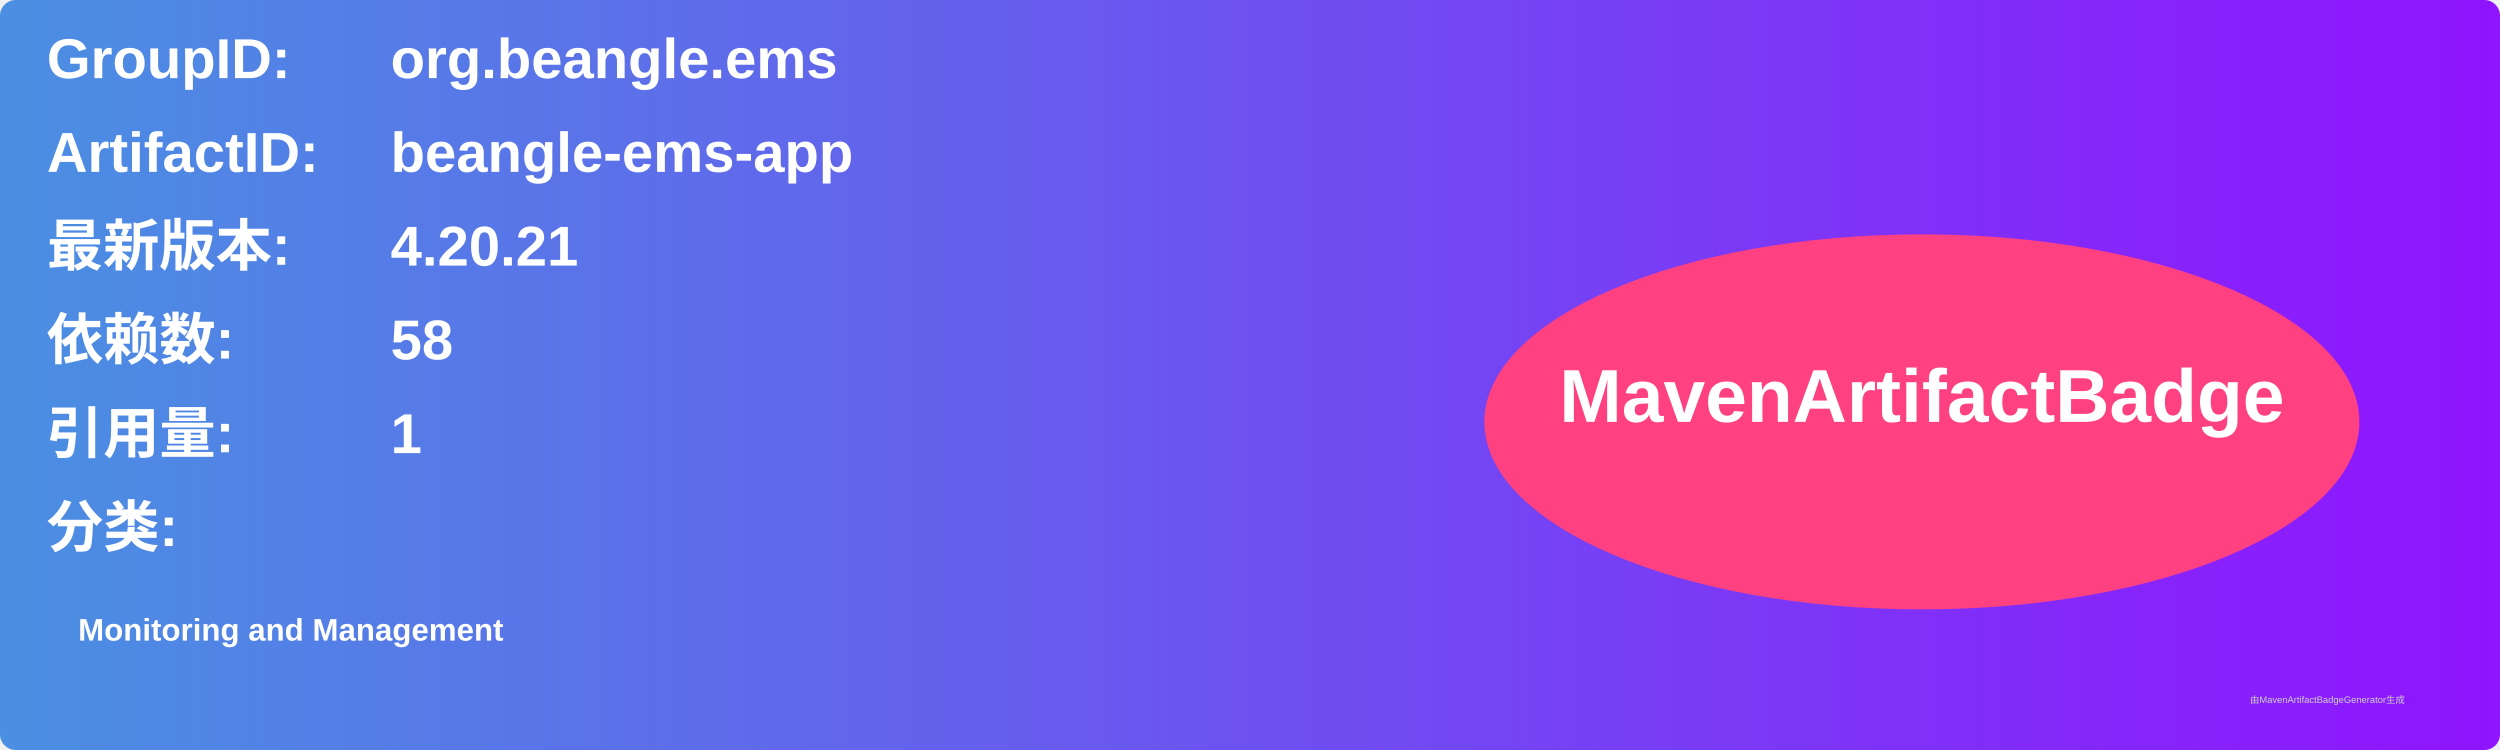
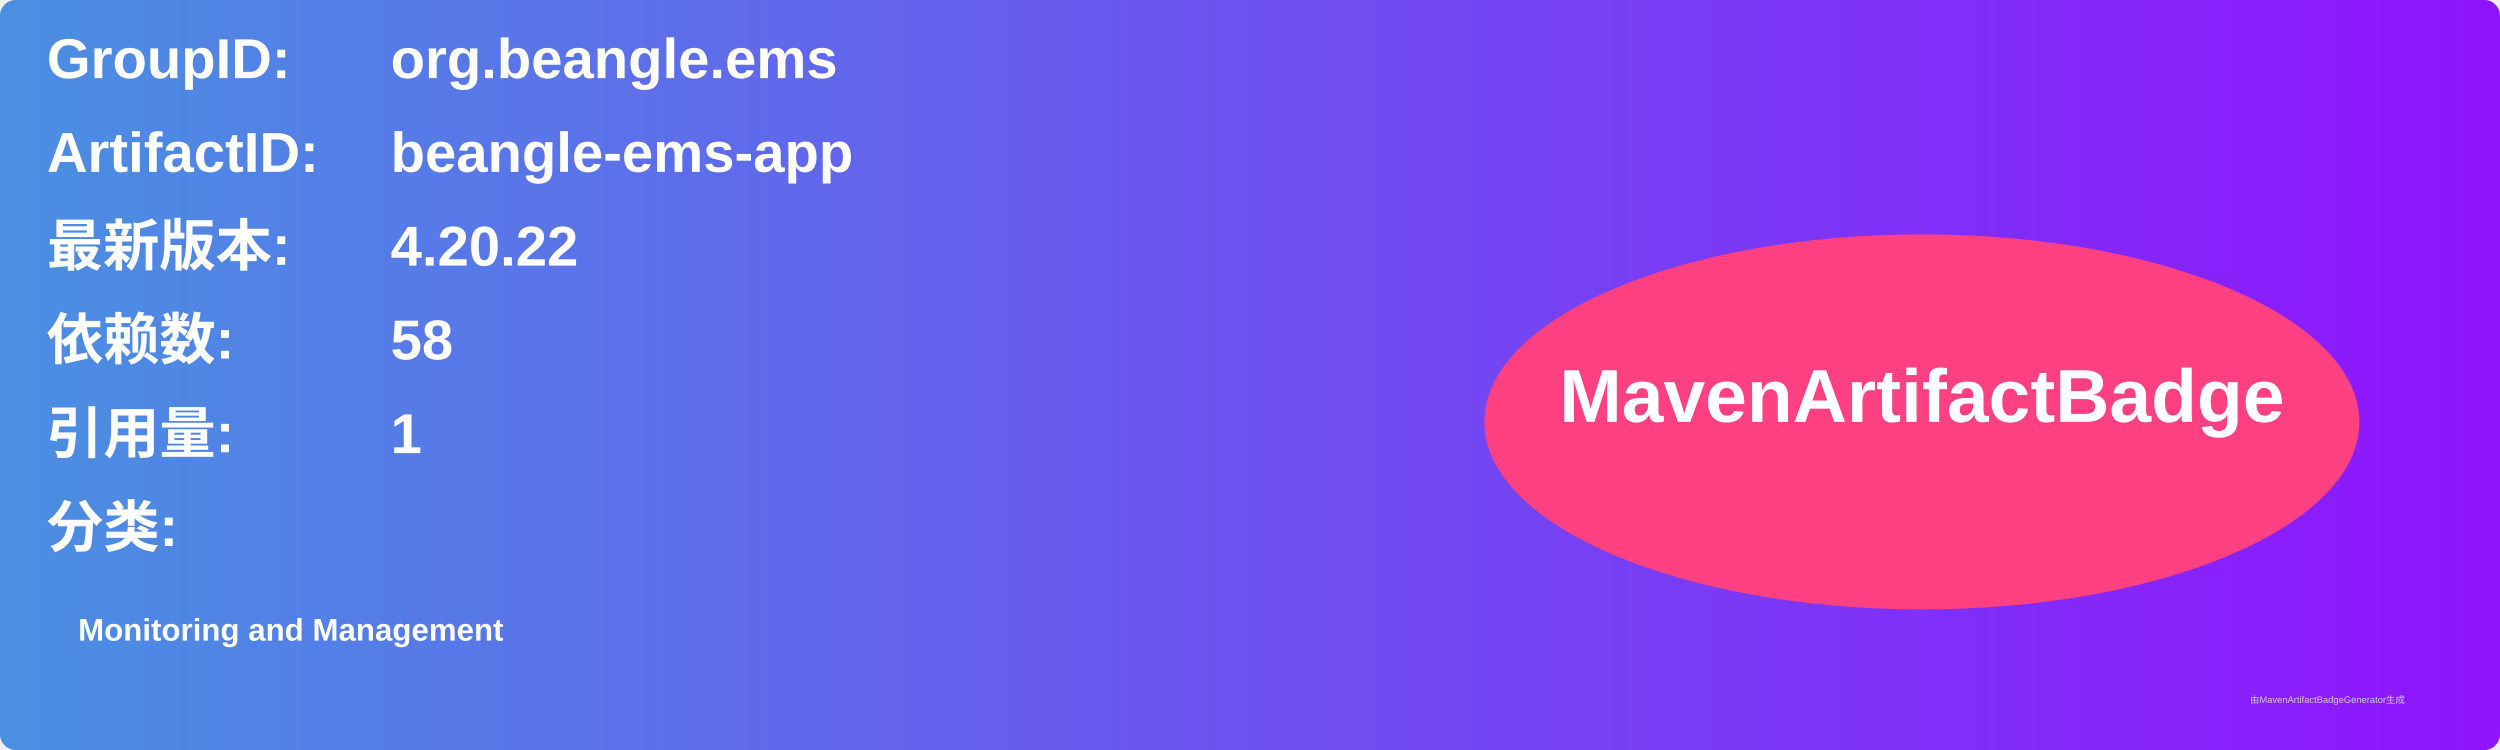
<svg xmlns="http://www.w3.org/2000/svg" width="800" height="240" viewBox="0 0 800 240">
  <linearGradient id="grad" x1="0%" y1="0%" x2="100%" y2="0%">
    <stop offset="0%" stop-color="#4a90e2" />
    <stop offset="100%" stop-color="#9013fe" />
  </linearGradient>
  <rect width="100%" height="100%" rx="5" ry="5" fill="url(#grad)" />
  <g transform="translate(15, 15)">
    <text x="0" y="10" font-family="Arial" font-size="18" fill="white" font-weight="bold" width="260">GroupID:</text>
    <text x="110" y="10" font-family="Arial" font-size="18" fill="white" font-weight="bold" width="460">org.beangle.ems</text>
    <text x="0" y="40" font-family="Arial" font-size="18" fill="white" font-weight="bold" width="260">ArtifactID:</text>
    <text x="110" y="40" font-family="Arial" font-size="18" fill="white" font-weight="bold" width="460">beangle-ems-app</text>
    <text x="0" y="70" font-family="Arial" font-size="18" fill="white" font-weight="bold">最新版本:</text>
    <text x="110" y="70" font-family="Arial" font-size="18" fill="white" font-weight="bold">
-       <tspan font-weight="bold">4.20.21</tspan>
+       <tspan font-weight="bold">4.20.22</tspan>
    </text>
    <text x="0" y="100" font-family="Arial" font-size="18" fill="white" font-weight="bold">依赖数: </text>
    <text x="110" y="100" font-family="Arial" font-size="18" fill="white">
      <tspan font-weight="bold">58</tspan>
    </text>
    <text x="0" y="130" font-family="Arial" font-size="18" fill="white" font-weight="bold">引用量: </text>
    <text x="110" y="130" font-family="Arial" font-size="18" fill="white">
      <tspan font-weight="bold">1</tspan>
    </text>
    <text x="0" y="160" font-family="Arial" font-size="18" fill="white" font-weight="bold">分类:</text>
    <text x="10" y="190" font-family="Arial" font-size="10" fill="white">
      <tspan font-weight="bold">Monitoring and Management</tspan>
    </text>
    <ellipse cx="600" cy="120" rx="140" ry="60" fill="#ff4081" />
    <text x="600" y="120" text-anchor="middle" font-family="Arial" font-size="24" fill="white" font-weight="bold">MavenArtifactBadge</text>
  </g>
  <text x="720" y="225" font-family="Arial" font-size="3" fill="#d0d0d0">由MavenArtifactBadgeGenerator生成</text>
</svg>
